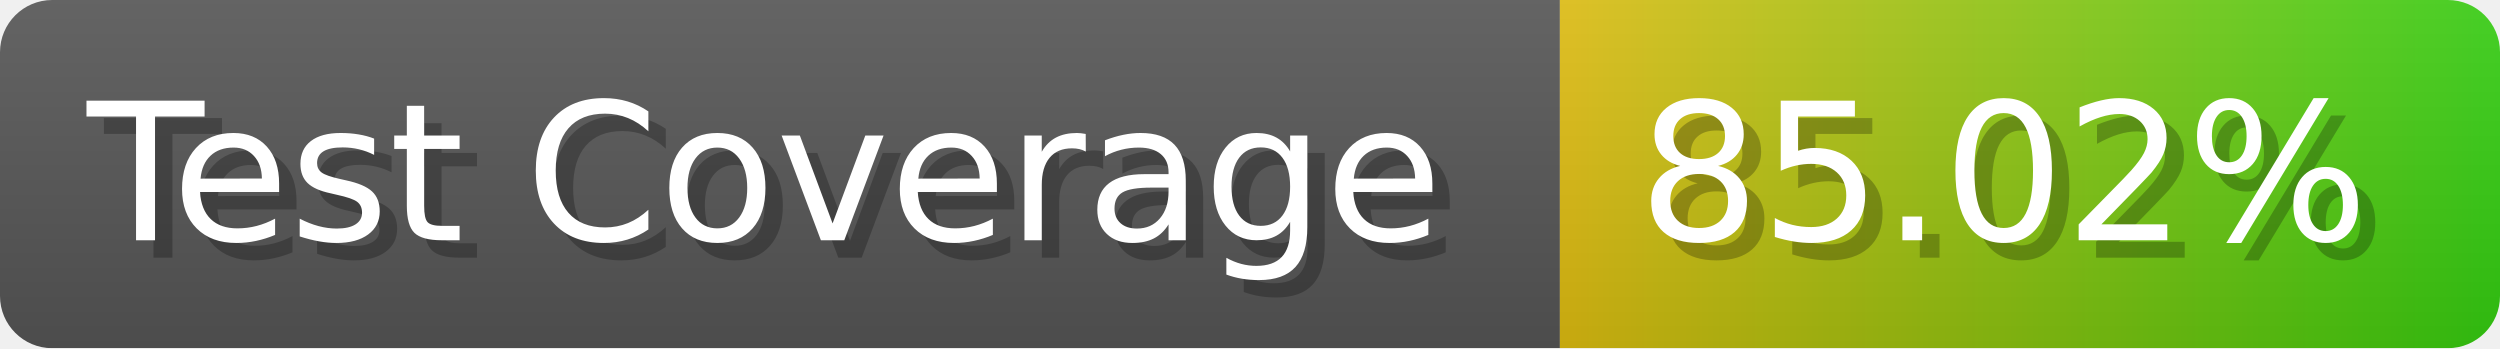
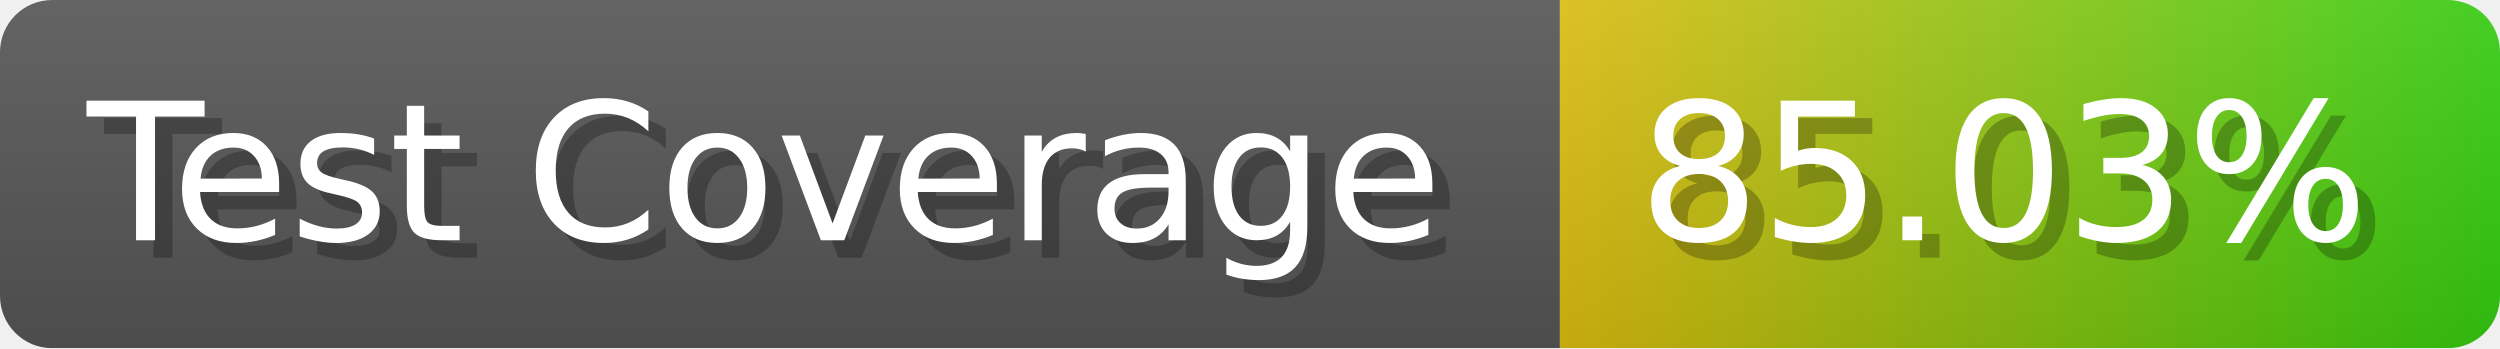
- <svg xmlns="http://www.w3.org/2000/svg" width="143.6" height="20" viewBox="0 0 1436 200" role="img" aria-label="Test Coverage: 85.02%">
+ <svg xmlns="http://www.w3.org/2000/svg" width="143.6" height="20" viewBox="0 0 1436 200" role="img" aria-label="Test Coverage: 85.03%">
  <linearGradient id="a" x2="0" y2="100%">
    <stop offset="0" stop-opacity=".1" stop-color="#EEE" />
    <stop offset="1" stop-opacity=".1" />
  </linearGradient>
  <mask id="m">
    <rect width="1436" height="200" rx="30" fill="#FFF" />
  </mask>
  <g mask="url(#m)">
    <rect width="896" height="200" fill="#555" />
    <rect width="540" height="200" fill="url(#x)" x="896" />
    <rect width="1436" height="200" fill="url(#a)" />
  </g>
  <g aria-hidden="true" fill="#fff" text-anchor="start" font-family="Verdana,DejaVu Sans,sans-serif" font-size="110">
    <text x="60" y="148" textLength="796" fill="#000" opacity="0.25">Test Coverage</text>
    <text x="50" y="138" textLength="796">Test Coverage</text>
-     <text x="951" y="148" textLength="440" fill="#000" opacity="0.25">85.02%</text>
-     <text x="941" y="138" textLength="440">85.02%</text>
+     <text x="951" y="148" textLength="440" fill="#000" opacity="0.25">85.03%</text>
+     <text x="941" y="138" textLength="440">85.03%</text>
  </g>
  <linearGradient id="x" x1="0%" y1="0%" x2="100%" y2="0%">
    <stop offset="0%" style="stop-color:#DB1" />
    <stop offset="100%" style="stop-color:#3C1" />
  </linearGradient>
</svg>
